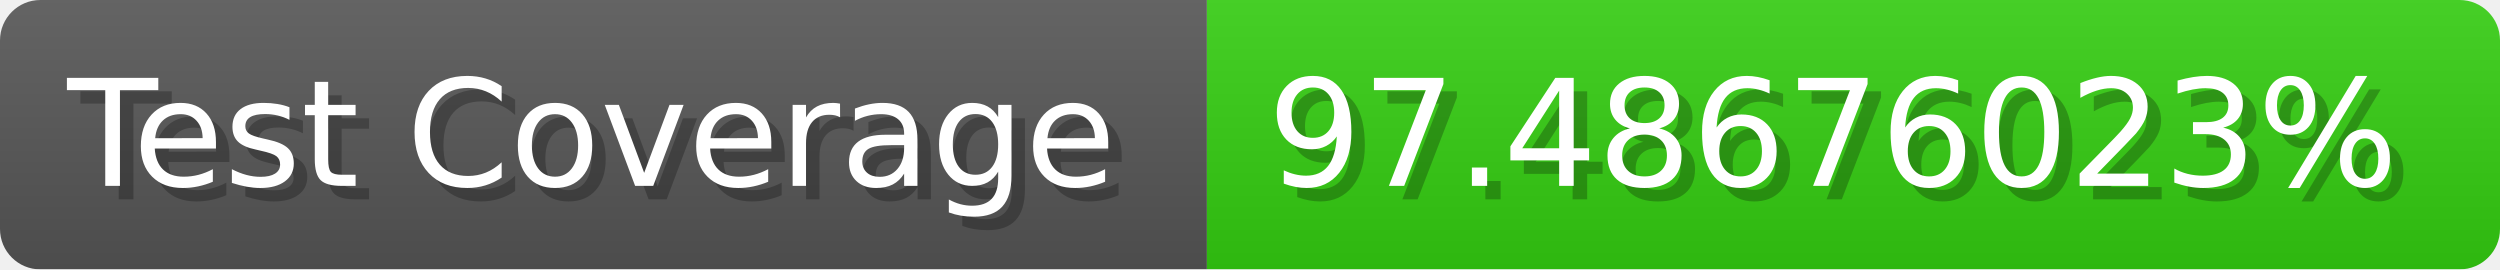
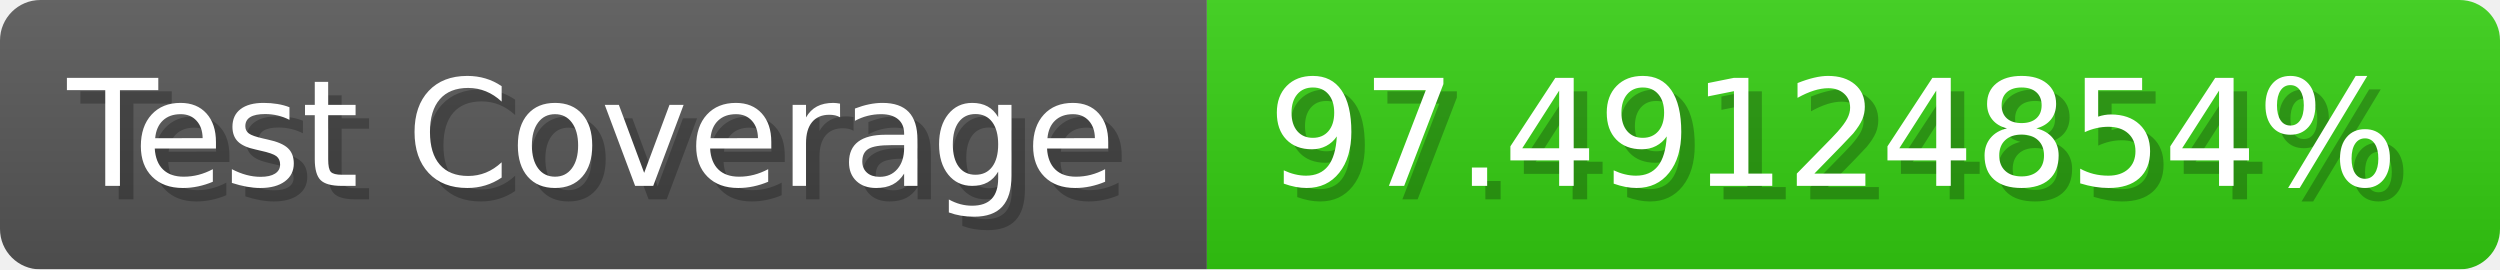
- <svg xmlns="http://www.w3.org/2000/svg" width="185.6" height="20" viewBox="0 0 1856 200" role="img" aria-label="Test Coverage: 97.48676023%">
+ <svg xmlns="http://www.w3.org/2000/svg" width="185.6" height="20" viewBox="0 0 1856 200" role="img" aria-label="Test Coverage: 97.49124854%">
  <linearGradient id="a" x2="0" y2="100%">
    <stop offset="0" stop-opacity=".1" stop-color="#EEE" />
    <stop offset="1" stop-opacity=".1" />
  </linearGradient>
  <mask id="m">
    <rect width="1856" height="200" rx="30" fill="#FFF" />
  </mask>
  <g mask="url(#m)">
    <rect width="896" height="200" fill="#555" />
    <rect width="960" height="200" fill="#3C1" x="896" />
    <rect width="1856" height="200" fill="url(#a)" />
  </g>
  <g aria-hidden="true" fill="#fff" text-anchor="start" font-family="Verdana,DejaVu Sans,sans-serif" font-size="110">
    <text x="60" y="148" textLength="796" fill="#000" opacity="0.25">Test Coverage</text>
    <text x="50" y="138" textLength="796">Test Coverage</text>
-     <text x="951" y="148" textLength="860" fill="#000" opacity="0.25">97.48676023%</text>
-     <text x="941" y="138" textLength="860">97.48676023%</text>
+     <text x="951" y="148" textLength="860" fill="#000" opacity="0.25">97.49124854%</text>
+     <text x="941" y="138" textLength="860">97.49124854%</text>
  </g>
</svg>
